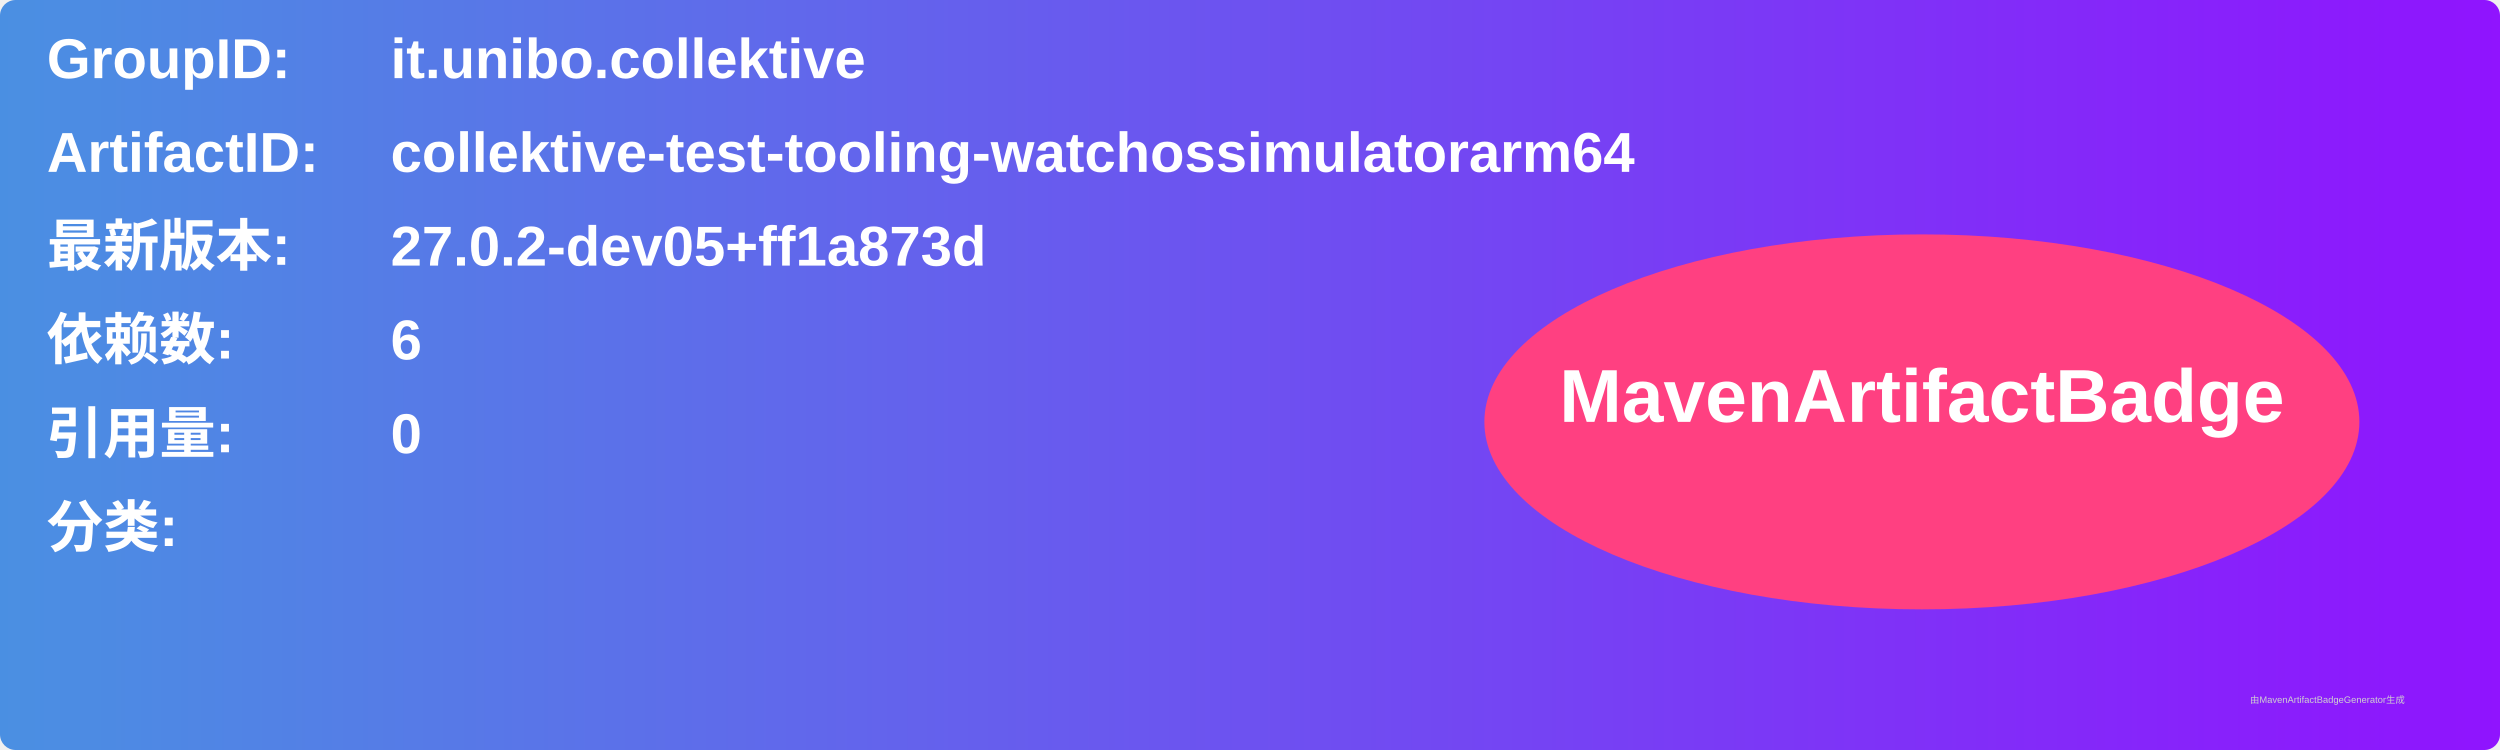
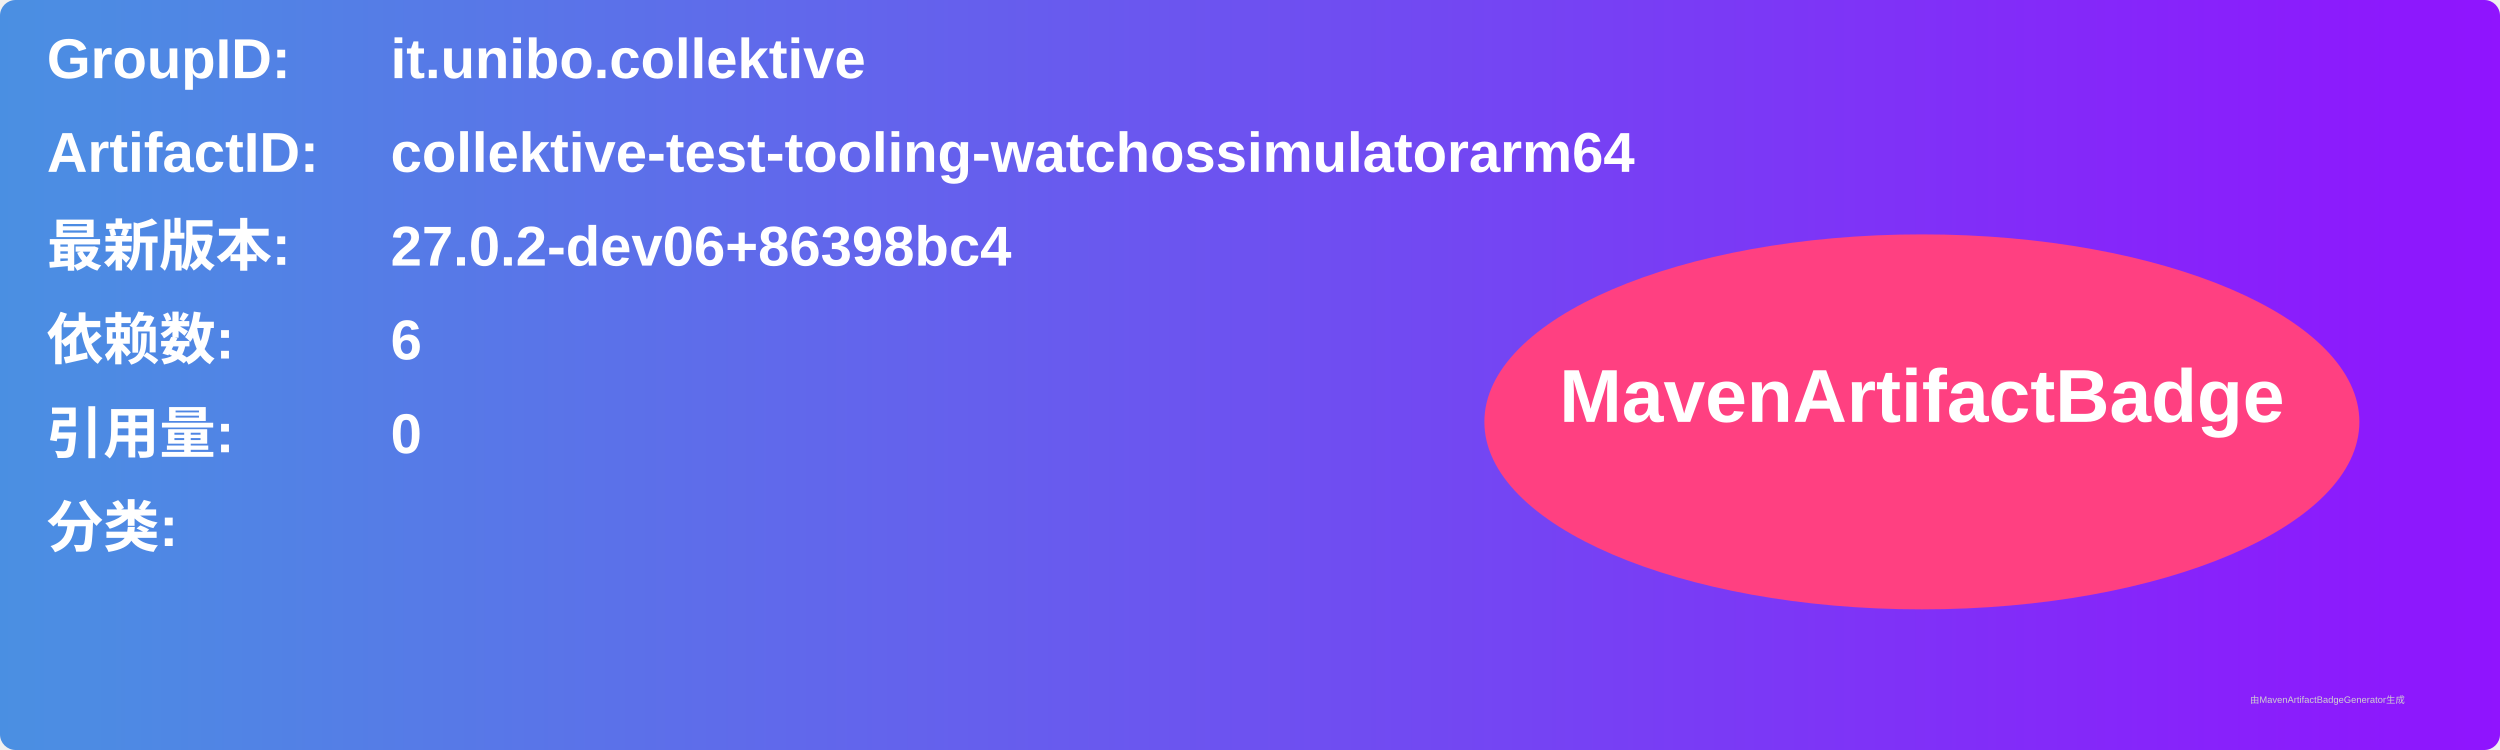
<svg xmlns="http://www.w3.org/2000/svg" width="800" height="240" viewBox="0 0 800 240">
  <linearGradient id="grad" x1="0%" y1="0%" x2="100%" y2="0%">
    <stop offset="0%" stop-color="#4a90e2" />
    <stop offset="100%" stop-color="#9013fe" />
  </linearGradient>
  <rect width="100%" height="100%" rx="5" ry="5" fill="url(#grad)" />
  <g transform="translate(15, 15)">
    <text x="0" y="10" font-family="Arial" font-size="18" fill="white" font-weight="bold" width="260">GroupID:</text>
    <text x="110" y="10" font-family="Arial" font-size="18" fill="white" font-weight="bold" width="460">it.unibo.collektive</text>
    <text x="0" y="40" font-family="Arial" font-size="18" fill="white" font-weight="bold" width="260">ArtifactID:</text>
    <text x="110" y="40" font-family="Arial" font-size="18" fill="white" font-weight="bold" width="460">collektive-test-tooling-watchossimulatorarm64</text>
    <text x="0" y="70" font-family="Arial" font-size="18" fill="white" font-weight="bold">最新版本:</text>
    <text x="110" y="70" font-family="Arial" font-size="18" fill="white" font-weight="bold">
-       <tspan font-weight="bold">27.0.2-dev05+ff1a873d</tspan>
+       <tspan font-weight="bold">27.0.2-dev06+86398bc4</tspan>
    </text>
    <text x="0" y="100" font-family="Arial" font-size="18" fill="white" font-weight="bold">依赖数: </text>
    <text x="110" y="100" font-family="Arial" font-size="18" fill="white">
      <tspan font-weight="bold">6</tspan>
    </text>
    <text x="0" y="130" font-family="Arial" font-size="18" fill="white" font-weight="bold">引用量: </text>
    <text x="110" y="130" font-family="Arial" font-size="18" fill="white">
      <tspan font-weight="bold">0</tspan>
    </text>
    <text x="0" y="160" font-family="Arial" font-size="18" fill="white" font-weight="bold">分类:</text>
    <text x="10" y="190" font-family="Arial" font-size="10" fill="white">
      <tspan font-weight="bold" />
    </text>
    <ellipse cx="600" cy="120" rx="140" ry="60" fill="#ff4081" />
    <text x="600" y="120" text-anchor="middle" font-family="Arial" font-size="24" fill="white" font-weight="bold">MavenArtifactBadge</text>
  </g>
  <text x="720" y="225" font-family="Arial" font-size="3" fill="#d0d0d0">由MavenArtifactBadgeGenerator生成</text>
</svg>
